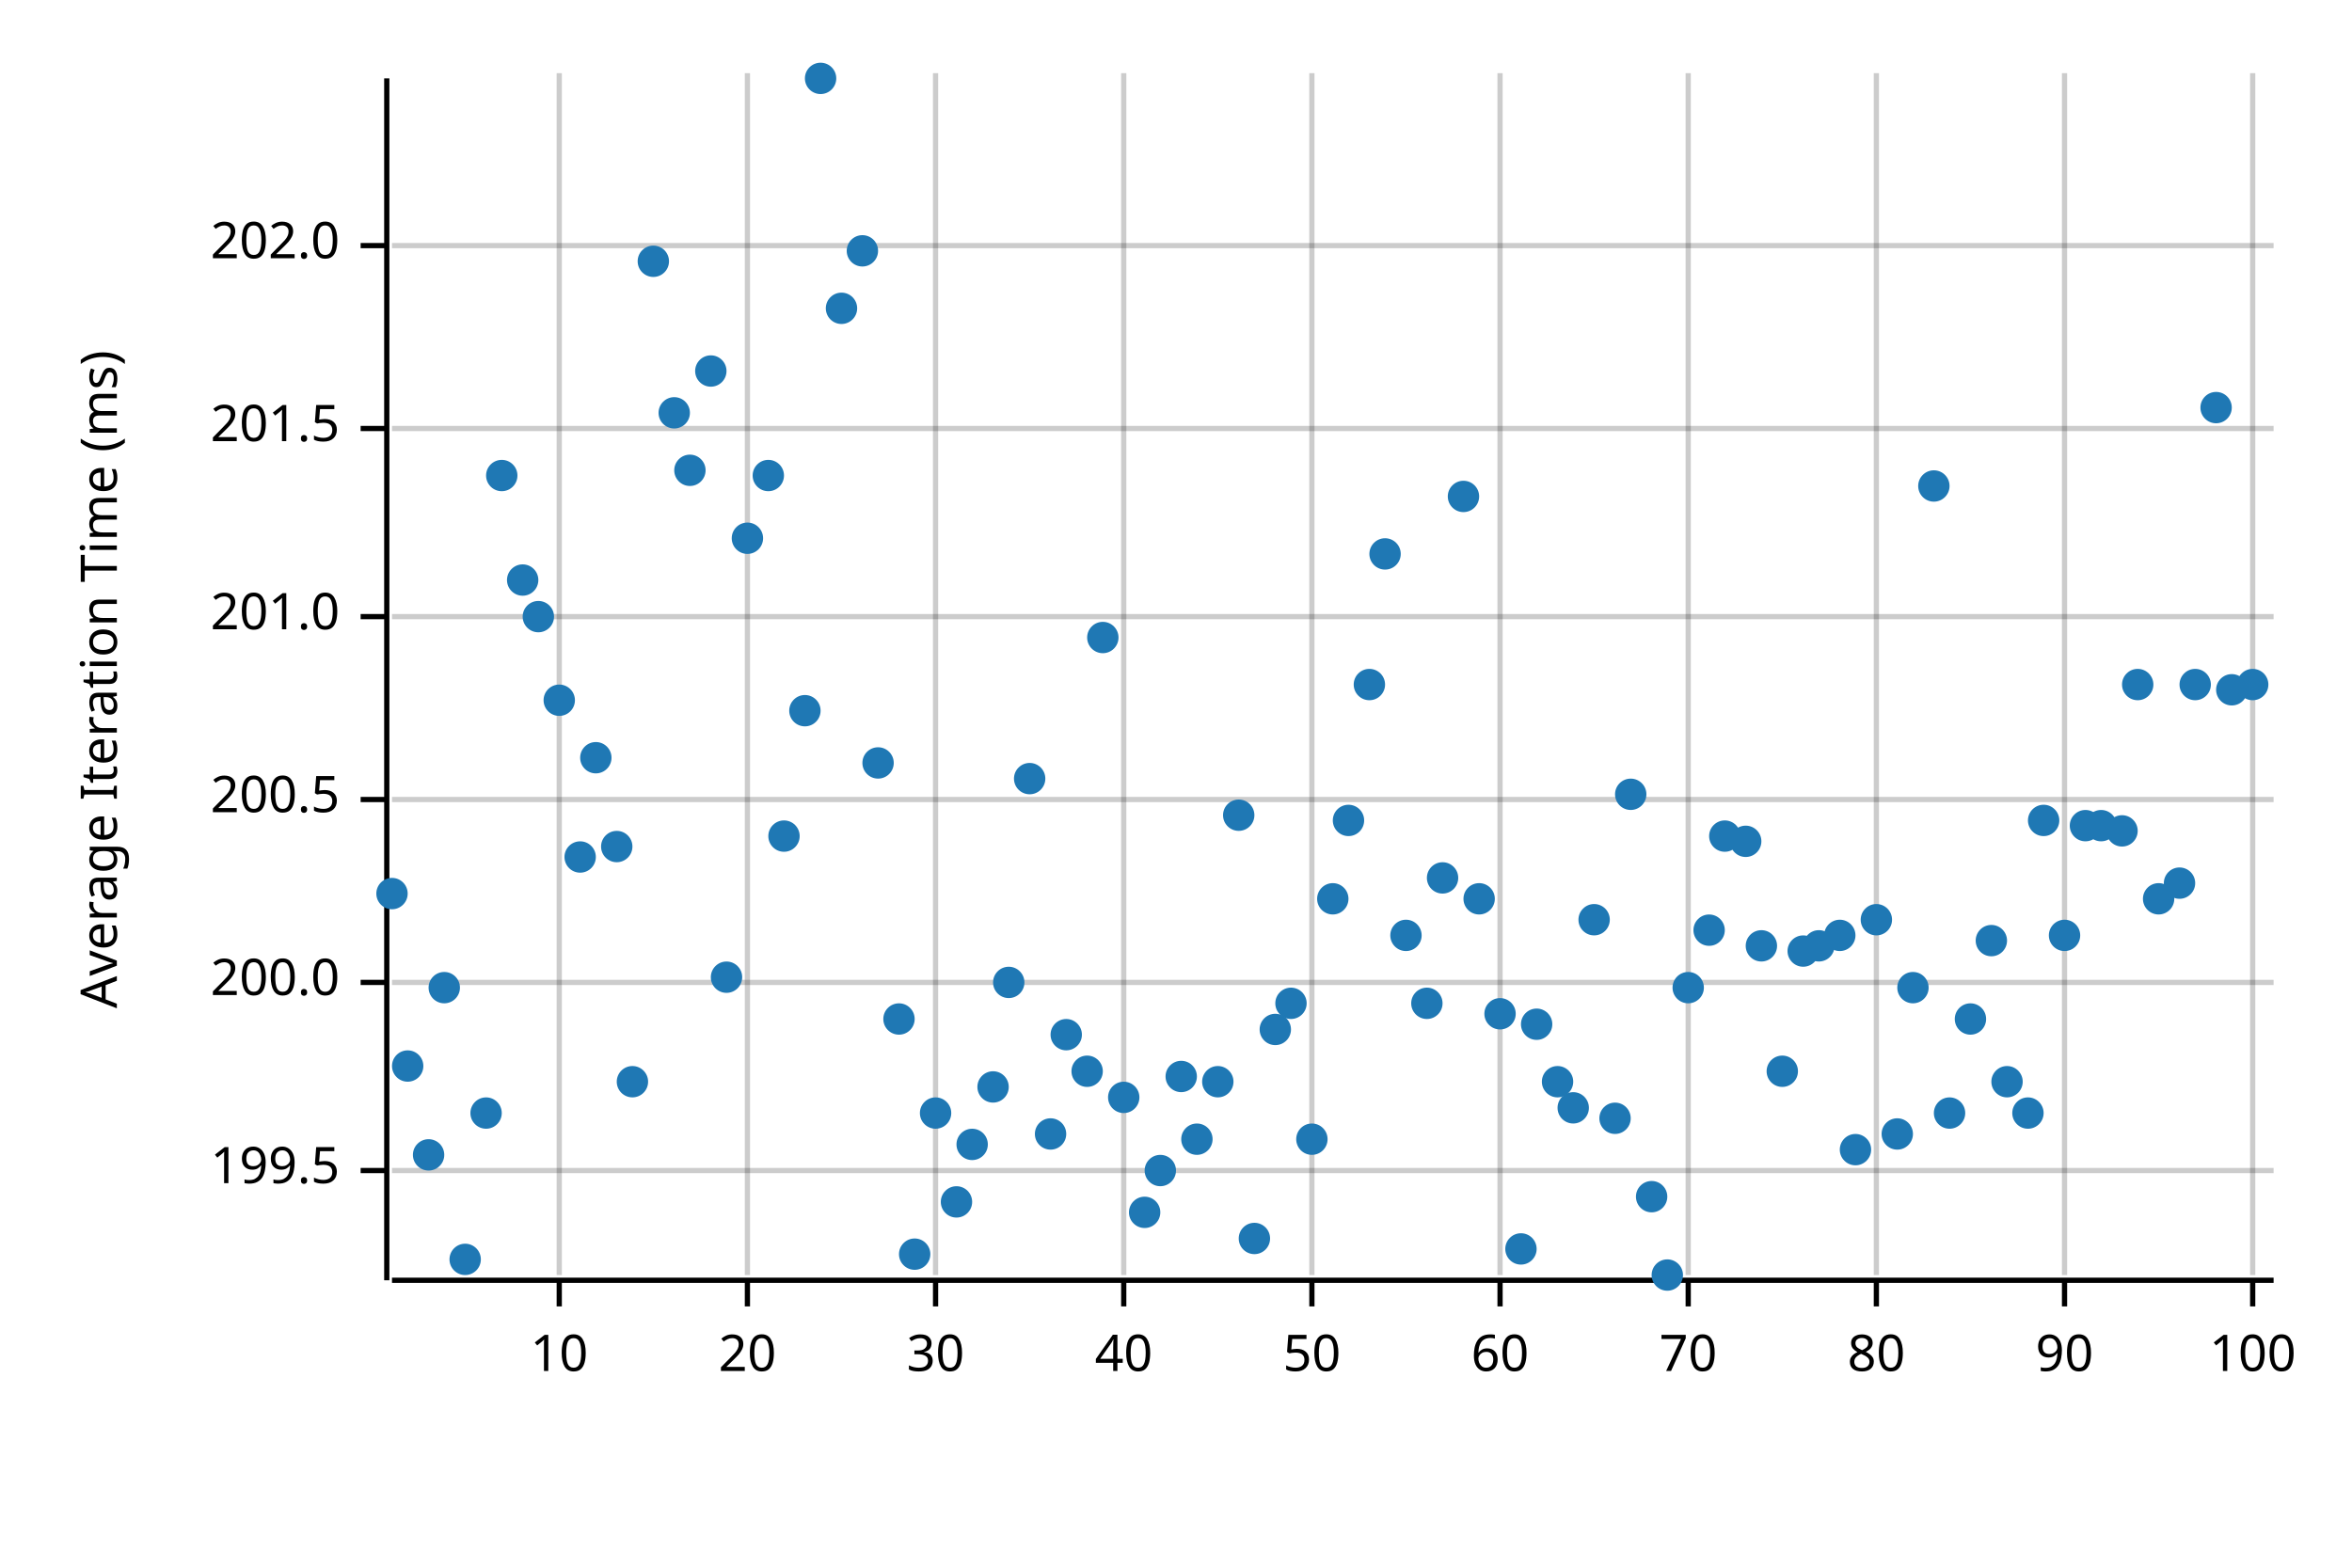
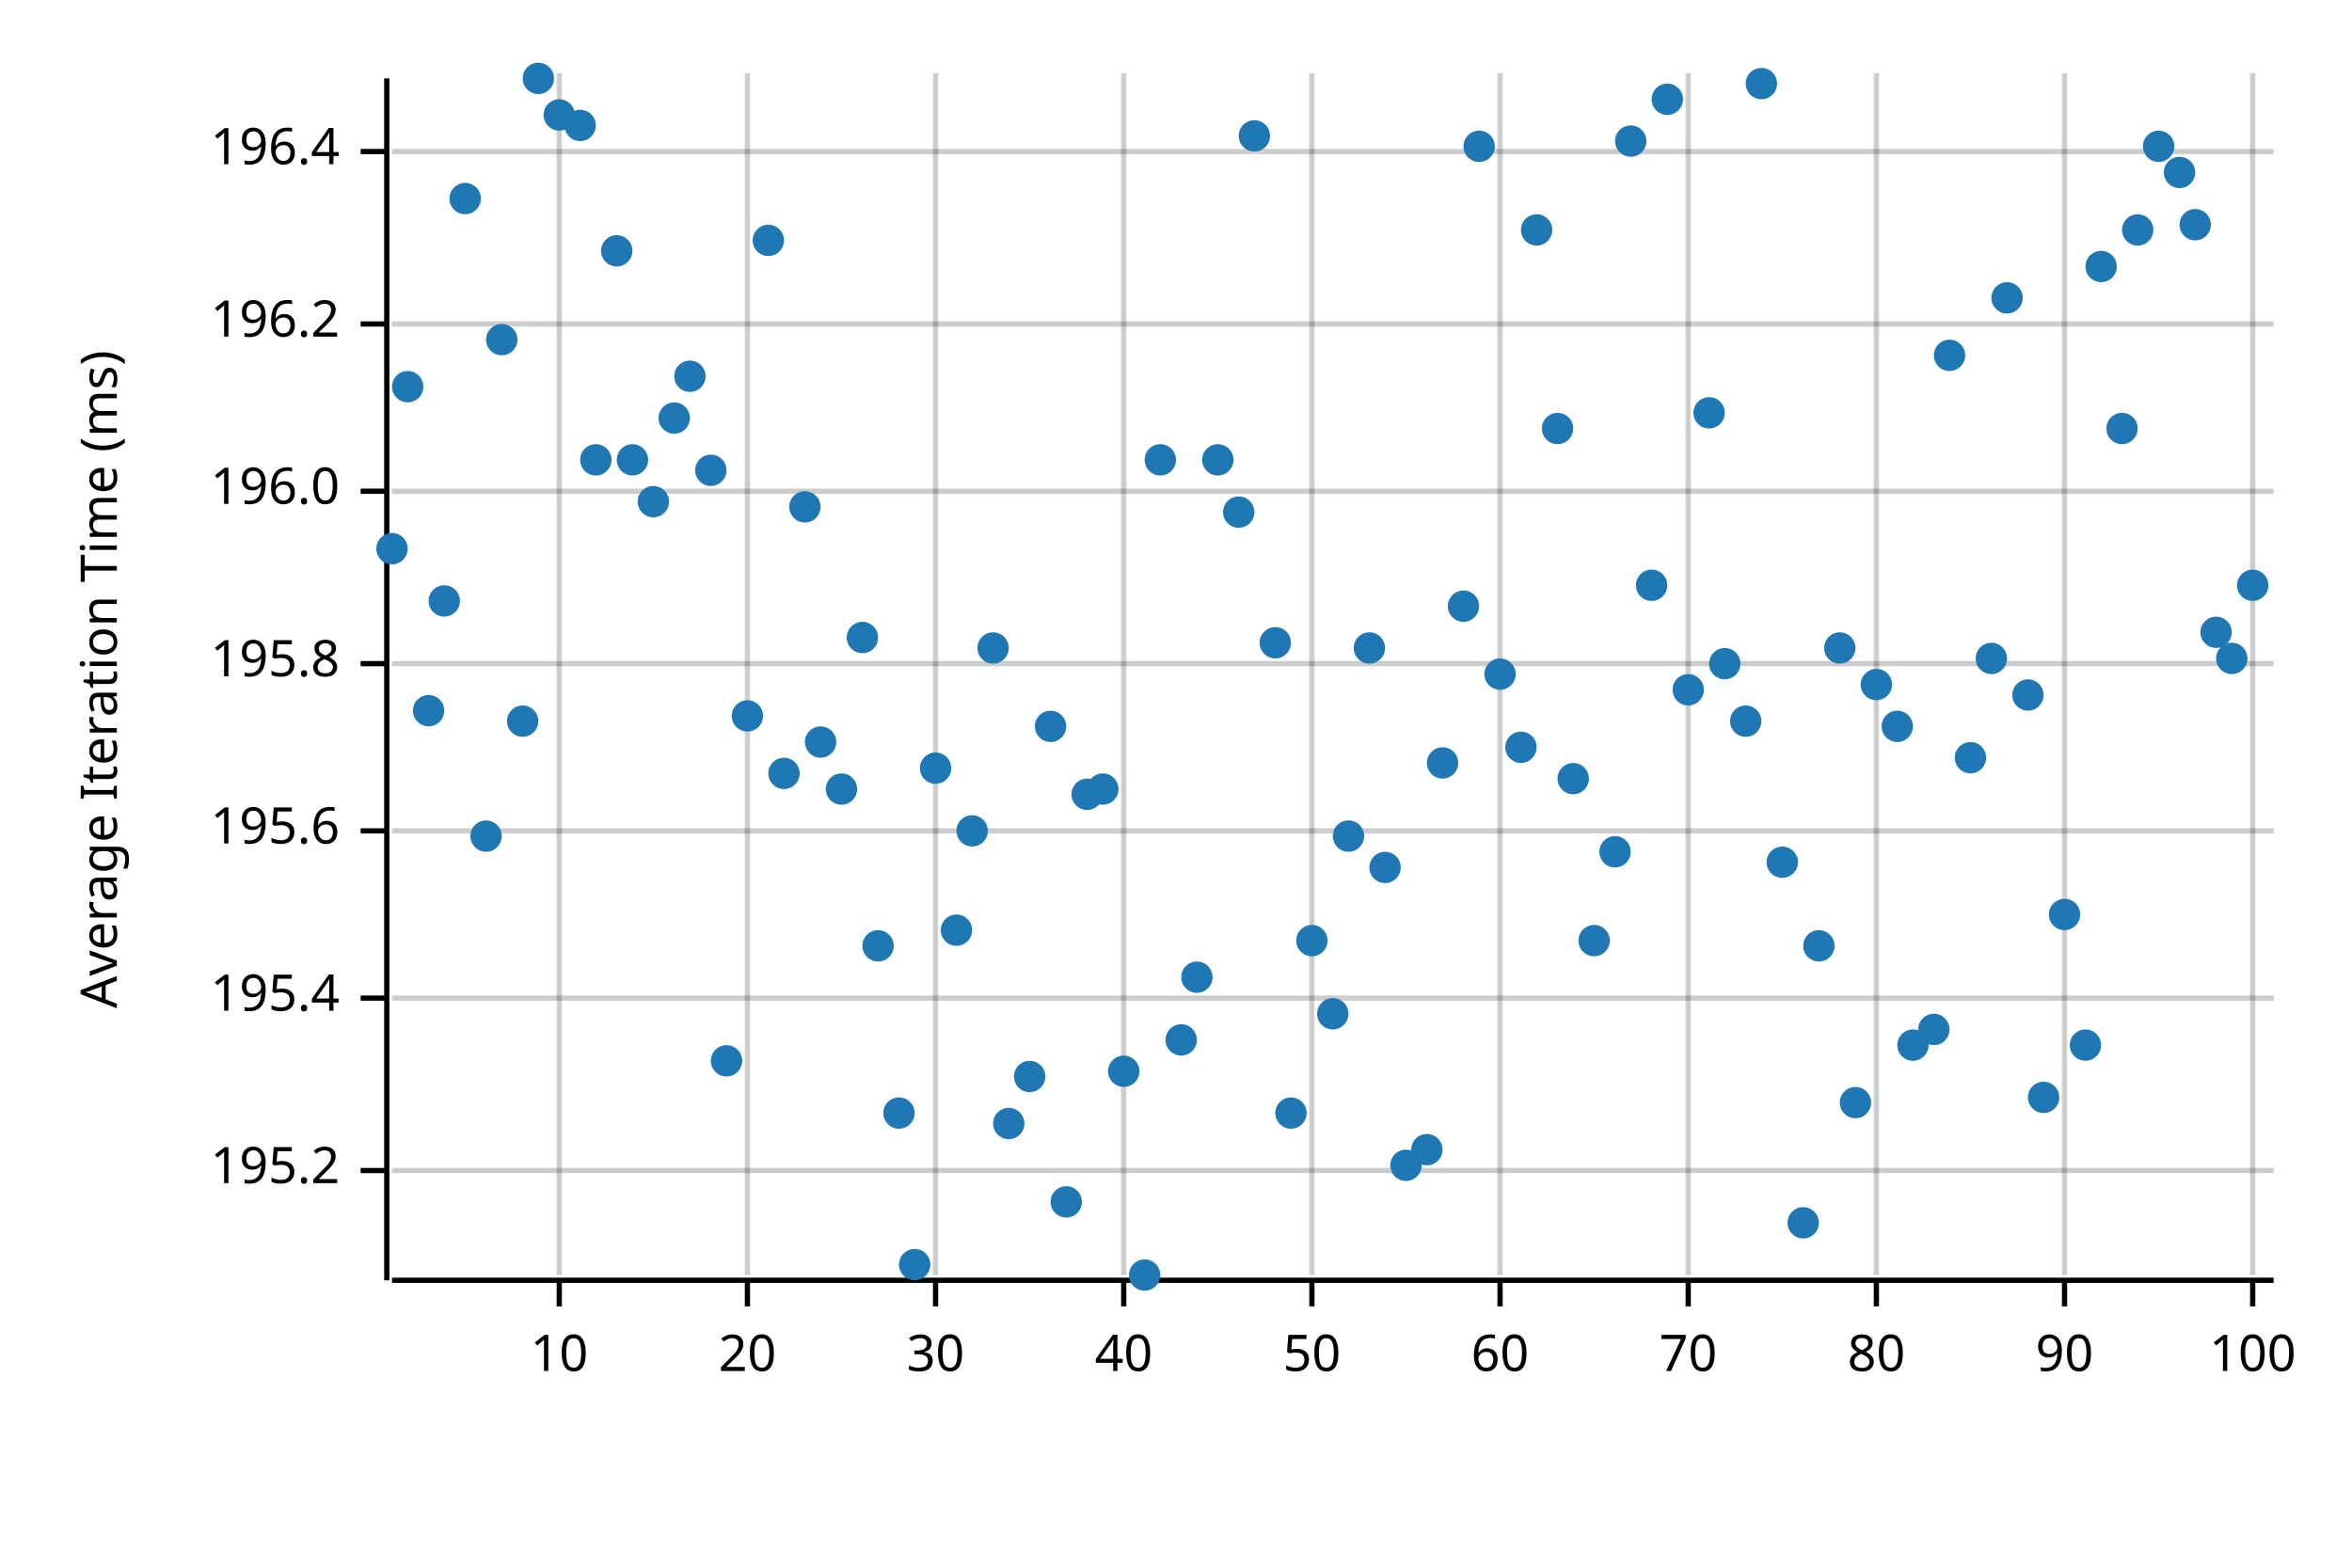
<svg xmlns="http://www.w3.org/2000/svg" width="450" height="300" viewBox="0 0 450 300">
  <text x="15" y="130" dy="0.76em" text-anchor="middle" font-family="sans-serif" font-size="9.677" opacity="1" fill="#000000" transform="rotate(270, 15, 130)">
Average Iteration Time (ms)
</text>
  <line opacity="0.2" stroke="#000000" stroke-width="1" x1="107" y1="244" x2="107" y2="14" />
  <line opacity="0.2" stroke="#000000" stroke-width="1" x1="143" y1="244" x2="143" y2="14" />
  <line opacity="0.2" stroke="#000000" stroke-width="1" x1="179" y1="244" x2="179" y2="14" />
  <line opacity="0.2" stroke="#000000" stroke-width="1" x1="215" y1="244" x2="215" y2="14" />
  <line opacity="0.2" stroke="#000000" stroke-width="1" x1="251" y1="244" x2="251" y2="14" />
  <line opacity="0.2" stroke="#000000" stroke-width="1" x1="287" y1="244" x2="287" y2="14" />
  <line opacity="0.2" stroke="#000000" stroke-width="1" x1="323" y1="244" x2="323" y2="14" />
  <line opacity="0.2" stroke="#000000" stroke-width="1" x1="359" y1="244" x2="359" y2="14" />
  <line opacity="0.2" stroke="#000000" stroke-width="1" x1="395" y1="244" x2="395" y2="14" />
  <line opacity="0.2" stroke="#000000" stroke-width="1" x1="431" y1="244" x2="431" y2="14" />
  <line opacity="0.2" stroke="#000000" stroke-width="1" x1="75" y1="224" x2="435" y2="224" />
-   <line opacity="0.2" stroke="#000000" stroke-width="1" x1="75" y1="188" x2="435" y2="188" />
-   <line opacity="0.2" stroke="#000000" stroke-width="1" x1="75" y1="153" x2="435" y2="153" />
-   <line opacity="0.2" stroke="#000000" stroke-width="1" x1="75" y1="118" x2="435" y2="118" />
-   <line opacity="0.2" stroke="#000000" stroke-width="1" x1="75" y1="82" x2="435" y2="82" />
-   <line opacity="0.2" stroke="#000000" stroke-width="1" x1="75" y1="47" x2="435" y2="47" />
+   <line opacity="0.2" stroke="#000000" stroke-width="1" x1="75" y1="191" x2="435" y2="191" />
+   <line opacity="0.2" stroke="#000000" stroke-width="1" x1="75" y1="159" x2="435" y2="159" />
+   <line opacity="0.2" stroke="#000000" stroke-width="1" x1="75" y1="127" x2="435" y2="127" />
+   <line opacity="0.2" stroke="#000000" stroke-width="1" x1="75" y1="94" x2="435" y2="94" />
+   <line opacity="0.2" stroke="#000000" stroke-width="1" x1="75" y1="62" x2="435" y2="62" />
+   <line opacity="0.2" stroke="#000000" stroke-width="1" x1="75" y1="29" x2="435" y2="29" />
  <polyline fill="none" opacity="1" stroke="#000000" stroke-width="1" points="74,15 74,245 " />
  <text x="65" y="224" dy="0.5ex" text-anchor="end" font-family="sans-serif" font-size="9.677" opacity="1" fill="#000000">
- 199.5
+ 195.2
</text>
  <polyline fill="none" opacity="1" stroke="#000000" stroke-width="1" points="69,224 74,224 " />
-   <text x="65" y="188" dy="0.5ex" text-anchor="end" font-family="sans-serif" font-size="9.677" opacity="1" fill="#000000">
- 200.0
+   <text x="65" y="191" dy="0.5ex" text-anchor="end" font-family="sans-serif" font-size="9.677" opacity="1" fill="#000000">
+ 195.4
</text>
-   <polyline fill="none" opacity="1" stroke="#000000" stroke-width="1" points="69,188 74,188 " />
-   <text x="65" y="153" dy="0.5ex" text-anchor="end" font-family="sans-serif" font-size="9.677" opacity="1" fill="#000000">
- 200.5
+   <polyline fill="none" opacity="1" stroke="#000000" stroke-width="1" points="69,191 74,191 " />
+   <text x="65" y="159" dy="0.5ex" text-anchor="end" font-family="sans-serif" font-size="9.677" opacity="1" fill="#000000">
+ 195.6
</text>
-   <polyline fill="none" opacity="1" stroke="#000000" stroke-width="1" points="69,153 74,153 " />
-   <text x="65" y="118" dy="0.5ex" text-anchor="end" font-family="sans-serif" font-size="9.677" opacity="1" fill="#000000">
- 201.0
+   <polyline fill="none" opacity="1" stroke="#000000" stroke-width="1" points="69,159 74,159 " />
+   <text x="65" y="127" dy="0.5ex" text-anchor="end" font-family="sans-serif" font-size="9.677" opacity="1" fill="#000000">
+ 195.8
</text>
-   <polyline fill="none" opacity="1" stroke="#000000" stroke-width="1" points="69,118 74,118 " />
-   <text x="65" y="82" dy="0.5ex" text-anchor="end" font-family="sans-serif" font-size="9.677" opacity="1" fill="#000000">
- 201.5
+   <polyline fill="none" opacity="1" stroke="#000000" stroke-width="1" points="69,127 74,127 " />
+   <text x="65" y="94" dy="0.5ex" text-anchor="end" font-family="sans-serif" font-size="9.677" opacity="1" fill="#000000">
+ 196.0
</text>
-   <polyline fill="none" opacity="1" stroke="#000000" stroke-width="1" points="69,82 74,82 " />
-   <text x="65" y="47" dy="0.5ex" text-anchor="end" font-family="sans-serif" font-size="9.677" opacity="1" fill="#000000">
- 202.0
+   <polyline fill="none" opacity="1" stroke="#000000" stroke-width="1" points="69,94 74,94 " />
+   <text x="65" y="62" dy="0.5ex" text-anchor="end" font-family="sans-serif" font-size="9.677" opacity="1" fill="#000000">
+ 196.2
</text>
-   <polyline fill="none" opacity="1" stroke="#000000" stroke-width="1" points="69,47 74,47 " />
+   <polyline fill="none" opacity="1" stroke="#000000" stroke-width="1" points="69,62 74,62 " />
+   <text x="65" y="29" dy="0.5ex" text-anchor="end" font-family="sans-serif" font-size="9.677" opacity="1" fill="#000000">
+ 196.4
+ </text>
+   <polyline fill="none" opacity="1" stroke="#000000" stroke-width="1" points="69,29 74,29 " />
  <polyline fill="none" opacity="1" stroke="#000000" stroke-width="1" points="75,245 435,245 " />
  <text x="107" y="255" dy="0.76em" text-anchor="middle" font-family="sans-serif" font-size="9.677" opacity="1" fill="#000000">
10
</text>
  <polyline fill="none" opacity="1" stroke="#000000" stroke-width="1" points="107,245 107,250 " />
  <text x="143" y="255" dy="0.76em" text-anchor="middle" font-family="sans-serif" font-size="9.677" opacity="1" fill="#000000">
20
</text>
  <polyline fill="none" opacity="1" stroke="#000000" stroke-width="1" points="143,245 143,250 " />
  <text x="179" y="255" dy="0.76em" text-anchor="middle" font-family="sans-serif" font-size="9.677" opacity="1" fill="#000000">
30
</text>
  <polyline fill="none" opacity="1" stroke="#000000" stroke-width="1" points="179,245 179,250 " />
  <text x="215" y="255" dy="0.76em" text-anchor="middle" font-family="sans-serif" font-size="9.677" opacity="1" fill="#000000">
40
</text>
  <polyline fill="none" opacity="1" stroke="#000000" stroke-width="1" points="215,245 215,250 " />
  <text x="251" y="255" dy="0.76em" text-anchor="middle" font-family="sans-serif" font-size="9.677" opacity="1" fill="#000000">
50
</text>
  <polyline fill="none" opacity="1" stroke="#000000" stroke-width="1" points="251,245 251,250 " />
  <text x="287" y="255" dy="0.76em" text-anchor="middle" font-family="sans-serif" font-size="9.677" opacity="1" fill="#000000">
60
</text>
  <polyline fill="none" opacity="1" stroke="#000000" stroke-width="1" points="287,245 287,250 " />
  <text x="323" y="255" dy="0.76em" text-anchor="middle" font-family="sans-serif" font-size="9.677" opacity="1" fill="#000000">
70
</text>
  <polyline fill="none" opacity="1" stroke="#000000" stroke-width="1" points="323,245 323,250 " />
  <text x="359" y="255" dy="0.76em" text-anchor="middle" font-family="sans-serif" font-size="9.677" opacity="1" fill="#000000">
80
</text>
  <polyline fill="none" opacity="1" stroke="#000000" stroke-width="1" points="359,245 359,250 " />
  <text x="395" y="255" dy="0.76em" text-anchor="middle" font-family="sans-serif" font-size="9.677" opacity="1" fill="#000000">
90
</text>
  <polyline fill="none" opacity="1" stroke="#000000" stroke-width="1" points="395,245 395,250 " />
  <text x="431" y="255" dy="0.76em" text-anchor="middle" font-family="sans-serif" font-size="9.677" opacity="1" fill="#000000">
100
</text>
  <polyline fill="none" opacity="1" stroke="#000000" stroke-width="1" points="431,245 431,250 " />
-   <circle cx="75" cy="171" r="3" opacity="1" fill="#1F78B4" stroke="none" stroke-width="1" />
-   <circle cx="78" cy="204" r="3" opacity="1" fill="#1F78B4" stroke="none" stroke-width="1" />
-   <circle cx="82" cy="221" r="3" opacity="1" fill="#1F78B4" stroke="none" stroke-width="1" />
-   <circle cx="85" cy="189" r="3" opacity="1" fill="#1F78B4" stroke="none" stroke-width="1" />
-   <circle cx="89" cy="241" r="3" opacity="1" fill="#1F78B4" stroke="none" stroke-width="1" />
-   <circle cx="93" cy="213" r="3" opacity="1" fill="#1F78B4" stroke="none" stroke-width="1" />
-   <circle cx="96" cy="91" r="3" opacity="1" fill="#1F78B4" stroke="none" stroke-width="1" />
-   <circle cx="100" cy="111" r="3" opacity="1" fill="#1F78B4" stroke="none" stroke-width="1" />
-   <circle cx="103" cy="118" r="3" opacity="1" fill="#1F78B4" stroke="none" stroke-width="1" />
-   <circle cx="107" cy="134" r="3" opacity="1" fill="#1F78B4" stroke="none" stroke-width="1" />
-   <circle cx="111" cy="164" r="3" opacity="1" fill="#1F78B4" stroke="none" stroke-width="1" />
-   <circle cx="114" cy="145" r="3" opacity="1" fill="#1F78B4" stroke="none" stroke-width="1" />
-   <circle cx="118" cy="162" r="3" opacity="1" fill="#1F78B4" stroke="none" stroke-width="1" />
-   <circle cx="121" cy="207" r="3" opacity="1" fill="#1F78B4" stroke="none" stroke-width="1" />
-   <circle cx="125" cy="50" r="3" opacity="1" fill="#1F78B4" stroke="none" stroke-width="1" />
-   <circle cx="129" cy="79" r="3" opacity="1" fill="#1F78B4" stroke="none" stroke-width="1" />
-   <circle cx="132" cy="90" r="3" opacity="1" fill="#1F78B4" stroke="none" stroke-width="1" />
-   <circle cx="136" cy="71" r="3" opacity="1" fill="#1F78B4" stroke="none" stroke-width="1" />
-   <circle cx="139" cy="187" r="3" opacity="1" fill="#1F78B4" stroke="none" stroke-width="1" />
-   <circle cx="143" cy="103" r="3" opacity="1" fill="#1F78B4" stroke="none" stroke-width="1" />
-   <circle cx="147" cy="91" r="3" opacity="1" fill="#1F78B4" stroke="none" stroke-width="1" />
-   <circle cx="150" cy="160" r="3" opacity="1" fill="#1F78B4" stroke="none" stroke-width="1" />
-   <circle cx="154" cy="136" r="3" opacity="1" fill="#1F78B4" stroke="none" stroke-width="1" />
-   <circle cx="157" cy="15" r="3" opacity="1" fill="#1F78B4" stroke="none" stroke-width="1" />
-   <circle cx="161" cy="59" r="3" opacity="1" fill="#1F78B4" stroke="none" stroke-width="1" />
-   <circle cx="165" cy="48" r="3" opacity="1" fill="#1F78B4" stroke="none" stroke-width="1" />
-   <circle cx="168" cy="146" r="3" opacity="1" fill="#1F78B4" stroke="none" stroke-width="1" />
-   <circle cx="172" cy="195" r="3" opacity="1" fill="#1F78B4" stroke="none" stroke-width="1" />
-   <circle cx="175" cy="240" r="3" opacity="1" fill="#1F78B4" stroke="none" stroke-width="1" />
-   <circle cx="179" cy="213" r="3" opacity="1" fill="#1F78B4" stroke="none" stroke-width="1" />
-   <circle cx="183" cy="230" r="3" opacity="1" fill="#1F78B4" stroke="none" stroke-width="1" />
-   <circle cx="186" cy="219" r="3" opacity="1" fill="#1F78B4" stroke="none" stroke-width="1" />
-   <circle cx="190" cy="208" r="3" opacity="1" fill="#1F78B4" stroke="none" stroke-width="1" />
-   <circle cx="193" cy="188" r="3" opacity="1" fill="#1F78B4" stroke="none" stroke-width="1" />
-   <circle cx="197" cy="149" r="3" opacity="1" fill="#1F78B4" stroke="none" stroke-width="1" />
-   <circle cx="201" cy="217" r="3" opacity="1" fill="#1F78B4" stroke="none" stroke-width="1" />
-   <circle cx="204" cy="198" r="3" opacity="1" fill="#1F78B4" stroke="none" stroke-width="1" />
-   <circle cx="208" cy="205" r="3" opacity="1" fill="#1F78B4" stroke="none" stroke-width="1" />
-   <circle cx="211" cy="122" r="3" opacity="1" fill="#1F78B4" stroke="none" stroke-width="1" />
-   <circle cx="215" cy="210" r="3" opacity="1" fill="#1F78B4" stroke="none" stroke-width="1" />
-   <circle cx="219" cy="232" r="3" opacity="1" fill="#1F78B4" stroke="none" stroke-width="1" />
-   <circle cx="222" cy="224" r="3" opacity="1" fill="#1F78B4" stroke="none" stroke-width="1" />
-   <circle cx="226" cy="206" r="3" opacity="1" fill="#1F78B4" stroke="none" stroke-width="1" />
-   <circle cx="229" cy="218" r="3" opacity="1" fill="#1F78B4" stroke="none" stroke-width="1" />
-   <circle cx="233" cy="207" r="3" opacity="1" fill="#1F78B4" stroke="none" stroke-width="1" />
-   <circle cx="237" cy="156" r="3" opacity="1" fill="#1F78B4" stroke="none" stroke-width="1" />
-   <circle cx="240" cy="237" r="3" opacity="1" fill="#1F78B4" stroke="none" stroke-width="1" />
-   <circle cx="244" cy="197" r="3" opacity="1" fill="#1F78B4" stroke="none" stroke-width="1" />
-   <circle cx="247" cy="192" r="3" opacity="1" fill="#1F78B4" stroke="none" stroke-width="1" />
-   <circle cx="251" cy="218" r="3" opacity="1" fill="#1F78B4" stroke="none" stroke-width="1" />
-   <circle cx="255" cy="172" r="3" opacity="1" fill="#1F78B4" stroke="none" stroke-width="1" />
-   <circle cx="258" cy="157" r="3" opacity="1" fill="#1F78B4" stroke="none" stroke-width="1" />
-   <circle cx="262" cy="131" r="3" opacity="1" fill="#1F78B4" stroke="none" stroke-width="1" />
-   <circle cx="265" cy="106" r="3" opacity="1" fill="#1F78B4" stroke="none" stroke-width="1" />
-   <circle cx="269" cy="179" r="3" opacity="1" fill="#1F78B4" stroke="none" stroke-width="1" />
-   <circle cx="273" cy="192" r="3" opacity="1" fill="#1F78B4" stroke="none" stroke-width="1" />
-   <circle cx="276" cy="168" r="3" opacity="1" fill="#1F78B4" stroke="none" stroke-width="1" />
-   <circle cx="280" cy="95" r="3" opacity="1" fill="#1F78B4" stroke="none" stroke-width="1" />
-   <circle cx="283" cy="172" r="3" opacity="1" fill="#1F78B4" stroke="none" stroke-width="1" />
-   <circle cx="287" cy="194" r="3" opacity="1" fill="#1F78B4" stroke="none" stroke-width="1" />
-   <circle cx="291" cy="239" r="3" opacity="1" fill="#1F78B4" stroke="none" stroke-width="1" />
-   <circle cx="294" cy="196" r="3" opacity="1" fill="#1F78B4" stroke="none" stroke-width="1" />
-   <circle cx="298" cy="207" r="3" opacity="1" fill="#1F78B4" stroke="none" stroke-width="1" />
-   <circle cx="301" cy="212" r="3" opacity="1" fill="#1F78B4" stroke="none" stroke-width="1" />
-   <circle cx="305" cy="176" r="3" opacity="1" fill="#1F78B4" stroke="none" stroke-width="1" />
-   <circle cx="309" cy="214" r="3" opacity="1" fill="#1F78B4" stroke="none" stroke-width="1" />
-   <circle cx="312" cy="152" r="3" opacity="1" fill="#1F78B4" stroke="none" stroke-width="1" />
-   <circle cx="316" cy="229" r="3" opacity="1" fill="#1F78B4" stroke="none" stroke-width="1" />
-   <circle cx="319" cy="244" r="3" opacity="1" fill="#1F78B4" stroke="none" stroke-width="1" />
-   <circle cx="323" cy="189" r="3" opacity="1" fill="#1F78B4" stroke="none" stroke-width="1" />
-   <circle cx="327" cy="178" r="3" opacity="1" fill="#1F78B4" stroke="none" stroke-width="1" />
-   <circle cx="330" cy="160" r="3" opacity="1" fill="#1F78B4" stroke="none" stroke-width="1" />
-   <circle cx="334" cy="161" r="3" opacity="1" fill="#1F78B4" stroke="none" stroke-width="1" />
-   <circle cx="337" cy="181" r="3" opacity="1" fill="#1F78B4" stroke="none" stroke-width="1" />
-   <circle cx="341" cy="205" r="3" opacity="1" fill="#1F78B4" stroke="none" stroke-width="1" />
-   <circle cx="345" cy="182" r="3" opacity="1" fill="#1F78B4" stroke="none" stroke-width="1" />
+   <circle cx="75" cy="105" r="3" opacity="1" fill="#1F78B4" stroke="none" stroke-width="1" />
+   <circle cx="78" cy="74" r="3" opacity="1" fill="#1F78B4" stroke="none" stroke-width="1" />
+   <circle cx="82" cy="136" r="3" opacity="1" fill="#1F78B4" stroke="none" stroke-width="1" />
+   <circle cx="85" cy="115" r="3" opacity="1" fill="#1F78B4" stroke="none" stroke-width="1" />
+   <circle cx="89" cy="38" r="3" opacity="1" fill="#1F78B4" stroke="none" stroke-width="1" />
+   <circle cx="93" cy="160" r="3" opacity="1" fill="#1F78B4" stroke="none" stroke-width="1" />
+   <circle cx="96" cy="65" r="3" opacity="1" fill="#1F78B4" stroke="none" stroke-width="1" />
+   <circle cx="100" cy="138" r="3" opacity="1" fill="#1F78B4" stroke="none" stroke-width="1" />
+   <circle cx="103" cy="15" r="3" opacity="1" fill="#1F78B4" stroke="none" stroke-width="1" />
+   <circle cx="107" cy="22" r="3" opacity="1" fill="#1F78B4" stroke="none" stroke-width="1" />
+   <circle cx="111" cy="24" r="3" opacity="1" fill="#1F78B4" stroke="none" stroke-width="1" />
+   <circle cx="114" cy="88" r="3" opacity="1" fill="#1F78B4" stroke="none" stroke-width="1" />
+   <circle cx="118" cy="48" r="3" opacity="1" fill="#1F78B4" stroke="none" stroke-width="1" />
+   <circle cx="121" cy="88" r="3" opacity="1" fill="#1F78B4" stroke="none" stroke-width="1" />
+   <circle cx="125" cy="96" r="3" opacity="1" fill="#1F78B4" stroke="none" stroke-width="1" />
+   <circle cx="129" cy="80" r="3" opacity="1" fill="#1F78B4" stroke="none" stroke-width="1" />
+   <circle cx="132" cy="72" r="3" opacity="1" fill="#1F78B4" stroke="none" stroke-width="1" />
+   <circle cx="136" cy="90" r="3" opacity="1" fill="#1F78B4" stroke="none" stroke-width="1" />
+   <circle cx="139" cy="203" r="3" opacity="1" fill="#1F78B4" stroke="none" stroke-width="1" />
+   <circle cx="143" cy="137" r="3" opacity="1" fill="#1F78B4" stroke="none" stroke-width="1" />
+   <circle cx="147" cy="46" r="3" opacity="1" fill="#1F78B4" stroke="none" stroke-width="1" />
+   <circle cx="150" cy="148" r="3" opacity="1" fill="#1F78B4" stroke="none" stroke-width="1" />
+   <circle cx="154" cy="97" r="3" opacity="1" fill="#1F78B4" stroke="none" stroke-width="1" />
+   <circle cx="157" cy="142" r="3" opacity="1" fill="#1F78B4" stroke="none" stroke-width="1" />
+   <circle cx="161" cy="151" r="3" opacity="1" fill="#1F78B4" stroke="none" stroke-width="1" />
+   <circle cx="165" cy="122" r="3" opacity="1" fill="#1F78B4" stroke="none" stroke-width="1" />
+   <circle cx="168" cy="181" r="3" opacity="1" fill="#1F78B4" stroke="none" stroke-width="1" />
+   <circle cx="172" cy="213" r="3" opacity="1" fill="#1F78B4" stroke="none" stroke-width="1" />
+   <circle cx="175" cy="242" r="3" opacity="1" fill="#1F78B4" stroke="none" stroke-width="1" />
+   <circle cx="179" cy="147" r="3" opacity="1" fill="#1F78B4" stroke="none" stroke-width="1" />
+   <circle cx="183" cy="178" r="3" opacity="1" fill="#1F78B4" stroke="none" stroke-width="1" />
+   <circle cx="186" cy="159" r="3" opacity="1" fill="#1F78B4" stroke="none" stroke-width="1" />
+   <circle cx="190" cy="124" r="3" opacity="1" fill="#1F78B4" stroke="none" stroke-width="1" />
+   <circle cx="193" cy="215" r="3" opacity="1" fill="#1F78B4" stroke="none" stroke-width="1" />
+   <circle cx="197" cy="206" r="3" opacity="1" fill="#1F78B4" stroke="none" stroke-width="1" />
+   <circle cx="201" cy="139" r="3" opacity="1" fill="#1F78B4" stroke="none" stroke-width="1" />
+   <circle cx="204" cy="230" r="3" opacity="1" fill="#1F78B4" stroke="none" stroke-width="1" />
+   <circle cx="208" cy="152" r="3" opacity="1" fill="#1F78B4" stroke="none" stroke-width="1" />
+   <circle cx="211" cy="151" r="3" opacity="1" fill="#1F78B4" stroke="none" stroke-width="1" />
+   <circle cx="215" cy="205" r="3" opacity="1" fill="#1F78B4" stroke="none" stroke-width="1" />
+   <circle cx="219" cy="244" r="3" opacity="1" fill="#1F78B4" stroke="none" stroke-width="1" />
+   <circle cx="222" cy="88" r="3" opacity="1" fill="#1F78B4" stroke="none" stroke-width="1" />
+   <circle cx="226" cy="199" r="3" opacity="1" fill="#1F78B4" stroke="none" stroke-width="1" />
+   <circle cx="229" cy="187" r="3" opacity="1" fill="#1F78B4" stroke="none" stroke-width="1" />
+   <circle cx="233" cy="88" r="3" opacity="1" fill="#1F78B4" stroke="none" stroke-width="1" />
+   <circle cx="237" cy="98" r="3" opacity="1" fill="#1F78B4" stroke="none" stroke-width="1" />
+   <circle cx="240" cy="26" r="3" opacity="1" fill="#1F78B4" stroke="none" stroke-width="1" />
+   <circle cx="244" cy="123" r="3" opacity="1" fill="#1F78B4" stroke="none" stroke-width="1" />
+   <circle cx="247" cy="213" r="3" opacity="1" fill="#1F78B4" stroke="none" stroke-width="1" />
+   <circle cx="251" cy="180" r="3" opacity="1" fill="#1F78B4" stroke="none" stroke-width="1" />
+   <circle cx="255" cy="194" r="3" opacity="1" fill="#1F78B4" stroke="none" stroke-width="1" />
+   <circle cx="258" cy="160" r="3" opacity="1" fill="#1F78B4" stroke="none" stroke-width="1" />
+   <circle cx="262" cy="124" r="3" opacity="1" fill="#1F78B4" stroke="none" stroke-width="1" />
+   <circle cx="265" cy="166" r="3" opacity="1" fill="#1F78B4" stroke="none" stroke-width="1" />
+   <circle cx="269" cy="223" r="3" opacity="1" fill="#1F78B4" stroke="none" stroke-width="1" />
+   <circle cx="273" cy="220" r="3" opacity="1" fill="#1F78B4" stroke="none" stroke-width="1" />
+   <circle cx="276" cy="146" r="3" opacity="1" fill="#1F78B4" stroke="none" stroke-width="1" />
+   <circle cx="280" cy="116" r="3" opacity="1" fill="#1F78B4" stroke="none" stroke-width="1" />
+   <circle cx="283" cy="28" r="3" opacity="1" fill="#1F78B4" stroke="none" stroke-width="1" />
+   <circle cx="287" cy="129" r="3" opacity="1" fill="#1F78B4" stroke="none" stroke-width="1" />
+   <circle cx="291" cy="143" r="3" opacity="1" fill="#1F78B4" stroke="none" stroke-width="1" />
+   <circle cx="294" cy="44" r="3" opacity="1" fill="#1F78B4" stroke="none" stroke-width="1" />
+   <circle cx="298" cy="82" r="3" opacity="1" fill="#1F78B4" stroke="none" stroke-width="1" />
+   <circle cx="301" cy="149" r="3" opacity="1" fill="#1F78B4" stroke="none" stroke-width="1" />
+   <circle cx="305" cy="180" r="3" opacity="1" fill="#1F78B4" stroke="none" stroke-width="1" />
+   <circle cx="309" cy="163" r="3" opacity="1" fill="#1F78B4" stroke="none" stroke-width="1" />
+   <circle cx="312" cy="27" r="3" opacity="1" fill="#1F78B4" stroke="none" stroke-width="1" />
+   <circle cx="316" cy="112" r="3" opacity="1" fill="#1F78B4" stroke="none" stroke-width="1" />
+   <circle cx="319" cy="19" r="3" opacity="1" fill="#1F78B4" stroke="none" stroke-width="1" />
+   <circle cx="323" cy="132" r="3" opacity="1" fill="#1F78B4" stroke="none" stroke-width="1" />
+   <circle cx="327" cy="79" r="3" opacity="1" fill="#1F78B4" stroke="none" stroke-width="1" />
+   <circle cx="330" cy="127" r="3" opacity="1" fill="#1F78B4" stroke="none" stroke-width="1" />
+   <circle cx="334" cy="138" r="3" opacity="1" fill="#1F78B4" stroke="none" stroke-width="1" />
+   <circle cx="337" cy="16" r="3" opacity="1" fill="#1F78B4" stroke="none" stroke-width="1" />
+   <circle cx="341" cy="165" r="3" opacity="1" fill="#1F78B4" stroke="none" stroke-width="1" />
+   <circle cx="345" cy="234" r="3" opacity="1" fill="#1F78B4" stroke="none" stroke-width="1" />
  <circle cx="348" cy="181" r="3" opacity="1" fill="#1F78B4" stroke="none" stroke-width="1" />
-   <circle cx="352" cy="179" r="3" opacity="1" fill="#1F78B4" stroke="none" stroke-width="1" />
-   <circle cx="355" cy="220" r="3" opacity="1" fill="#1F78B4" stroke="none" stroke-width="1" />
-   <circle cx="359" cy="176" r="3" opacity="1" fill="#1F78B4" stroke="none" stroke-width="1" />
-   <circle cx="363" cy="217" r="3" opacity="1" fill="#1F78B4" stroke="none" stroke-width="1" />
-   <circle cx="366" cy="189" r="3" opacity="1" fill="#1F78B4" stroke="none" stroke-width="1" />
-   <circle cx="370" cy="93" r="3" opacity="1" fill="#1F78B4" stroke="none" stroke-width="1" />
-   <circle cx="373" cy="213" r="3" opacity="1" fill="#1F78B4" stroke="none" stroke-width="1" />
-   <circle cx="377" cy="195" r="3" opacity="1" fill="#1F78B4" stroke="none" stroke-width="1" />
-   <circle cx="381" cy="180" r="3" opacity="1" fill="#1F78B4" stroke="none" stroke-width="1" />
-   <circle cx="384" cy="207" r="3" opacity="1" fill="#1F78B4" stroke="none" stroke-width="1" />
-   <circle cx="388" cy="213" r="3" opacity="1" fill="#1F78B4" stroke="none" stroke-width="1" />
-   <circle cx="391" cy="157" r="3" opacity="1" fill="#1F78B4" stroke="none" stroke-width="1" />
-   <circle cx="395" cy="179" r="3" opacity="1" fill="#1F78B4" stroke="none" stroke-width="1" />
-   <circle cx="399" cy="158" r="3" opacity="1" fill="#1F78B4" stroke="none" stroke-width="1" />
-   <circle cx="402" cy="158" r="3" opacity="1" fill="#1F78B4" stroke="none" stroke-width="1" />
-   <circle cx="406" cy="159" r="3" opacity="1" fill="#1F78B4" stroke="none" stroke-width="1" />
-   <circle cx="409" cy="131" r="3" opacity="1" fill="#1F78B4" stroke="none" stroke-width="1" />
-   <circle cx="413" cy="172" r="3" opacity="1" fill="#1F78B4" stroke="none" stroke-width="1" />
-   <circle cx="417" cy="169" r="3" opacity="1" fill="#1F78B4" stroke="none" stroke-width="1" />
-   <circle cx="420" cy="131" r="3" opacity="1" fill="#1F78B4" stroke="none" stroke-width="1" />
-   <circle cx="424" cy="78" r="3" opacity="1" fill="#1F78B4" stroke="none" stroke-width="1" />
-   <circle cx="427" cy="132" r="3" opacity="1" fill="#1F78B4" stroke="none" stroke-width="1" />
-   <circle cx="431" cy="131" r="3" opacity="1" fill="#1F78B4" stroke="none" stroke-width="1" />
+   <circle cx="352" cy="124" r="3" opacity="1" fill="#1F78B4" stroke="none" stroke-width="1" />
+   <circle cx="355" cy="211" r="3" opacity="1" fill="#1F78B4" stroke="none" stroke-width="1" />
+   <circle cx="359" cy="131" r="3" opacity="1" fill="#1F78B4" stroke="none" stroke-width="1" />
+   <circle cx="363" cy="139" r="3" opacity="1" fill="#1F78B4" stroke="none" stroke-width="1" />
+   <circle cx="366" cy="200" r="3" opacity="1" fill="#1F78B4" stroke="none" stroke-width="1" />
+   <circle cx="370" cy="197" r="3" opacity="1" fill="#1F78B4" stroke="none" stroke-width="1" />
+   <circle cx="373" cy="68" r="3" opacity="1" fill="#1F78B4" stroke="none" stroke-width="1" />
+   <circle cx="377" cy="145" r="3" opacity="1" fill="#1F78B4" stroke="none" stroke-width="1" />
+   <circle cx="381" cy="126" r="3" opacity="1" fill="#1F78B4" stroke="none" stroke-width="1" />
+   <circle cx="384" cy="57" r="3" opacity="1" fill="#1F78B4" stroke="none" stroke-width="1" />
+   <circle cx="388" cy="133" r="3" opacity="1" fill="#1F78B4" stroke="none" stroke-width="1" />
+   <circle cx="391" cy="210" r="3" opacity="1" fill="#1F78B4" stroke="none" stroke-width="1" />
+   <circle cx="395" cy="175" r="3" opacity="1" fill="#1F78B4" stroke="none" stroke-width="1" />
+   <circle cx="399" cy="200" r="3" opacity="1" fill="#1F78B4" stroke="none" stroke-width="1" />
+   <circle cx="402" cy="51" r="3" opacity="1" fill="#1F78B4" stroke="none" stroke-width="1" />
+   <circle cx="406" cy="82" r="3" opacity="1" fill="#1F78B4" stroke="none" stroke-width="1" />
+   <circle cx="409" cy="44" r="3" opacity="1" fill="#1F78B4" stroke="none" stroke-width="1" />
+   <circle cx="413" cy="28" r="3" opacity="1" fill="#1F78B4" stroke="none" stroke-width="1" />
+   <circle cx="417" cy="33" r="3" opacity="1" fill="#1F78B4" stroke="none" stroke-width="1" />
+   <circle cx="420" cy="43" r="3" opacity="1" fill="#1F78B4" stroke="none" stroke-width="1" />
+   <circle cx="424" cy="121" r="3" opacity="1" fill="#1F78B4" stroke="none" stroke-width="1" />
+   <circle cx="427" cy="126" r="3" opacity="1" fill="#1F78B4" stroke="none" stroke-width="1" />
+   <circle cx="431" cy="112" r="3" opacity="1" fill="#1F78B4" stroke="none" stroke-width="1" />
</svg>
